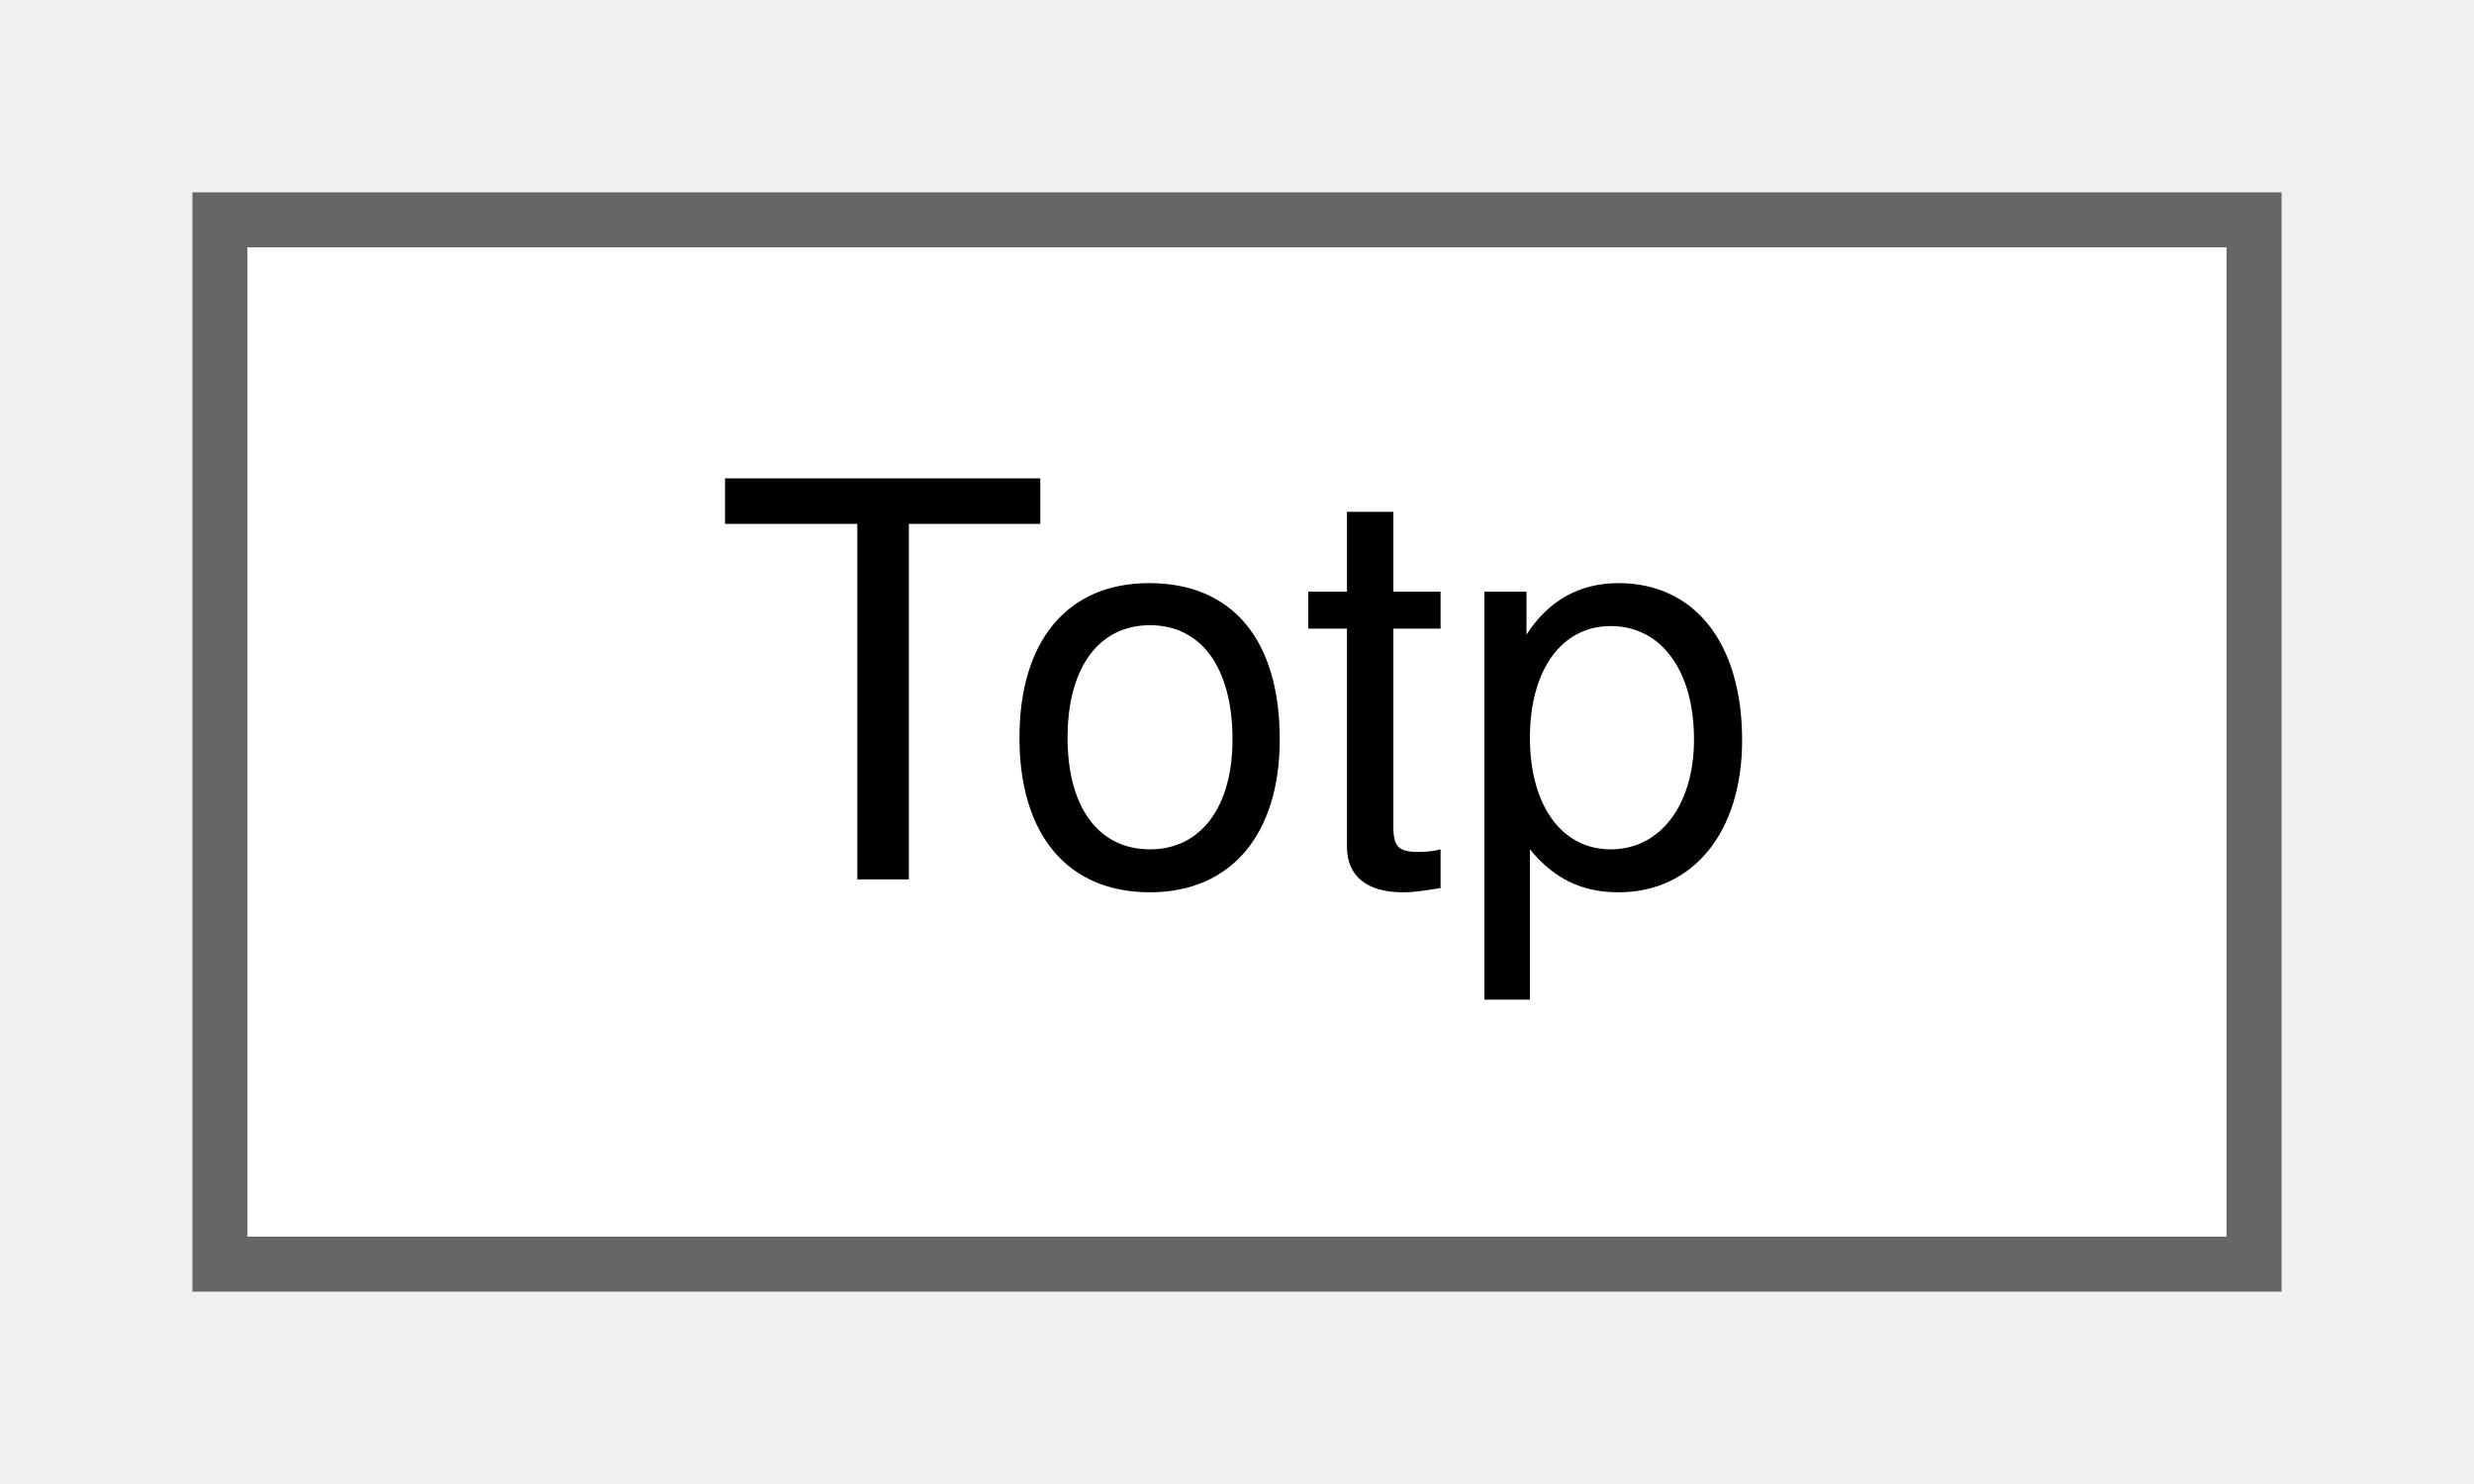
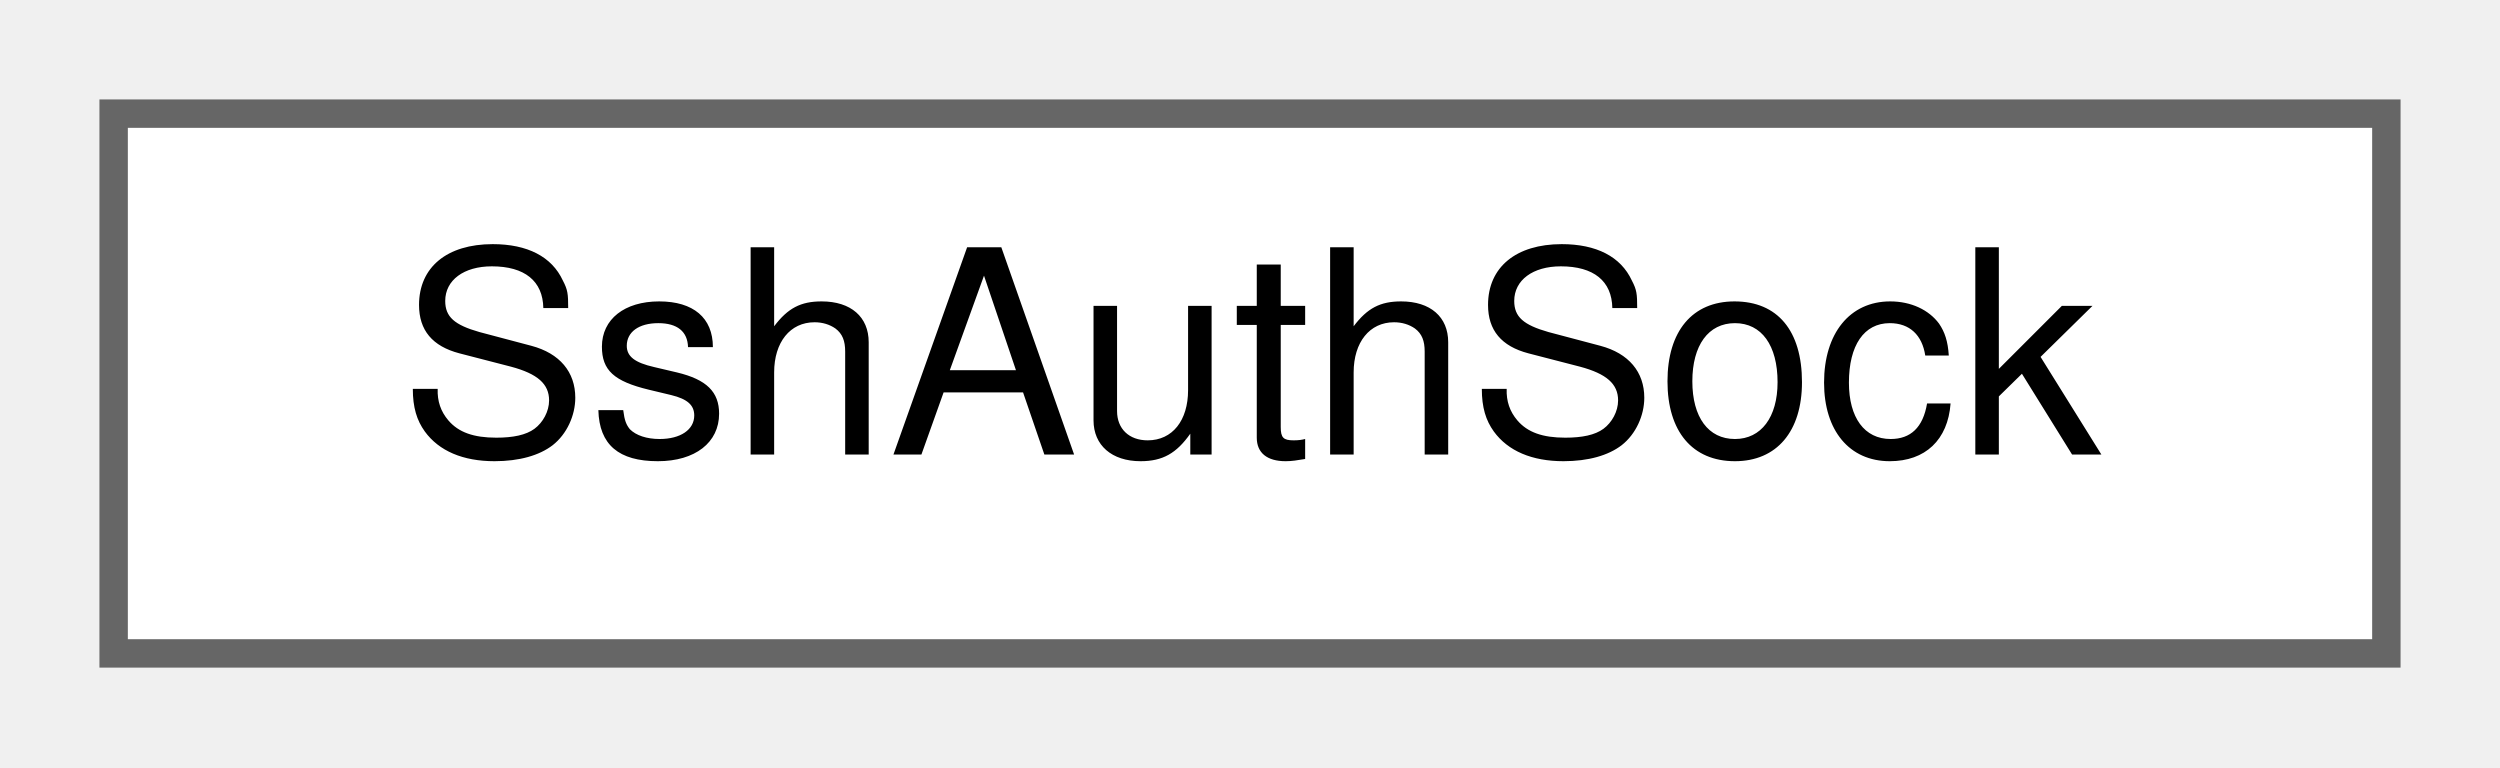
- <svg xmlns="http://www.w3.org/2000/svg" xmlns:xlink="http://www.w3.org/1999/xlink" width="45pt" height="27pt" viewBox="0.00 0.00 45.00 27.00">
+ <svg xmlns="http://www.w3.org/2000/svg" xmlns:xlink="http://www.w3.org/1999/xlink" width="88pt" height="27pt" viewBox="0.00 0.00 88.00 27.00">
  <g id="graph0" class="graph" transform="scale(1 1) rotate(0) translate(4 23)">
    <g id="Node000000" class="node">
      <g id="a_Node000000">
-         <a xlink:href="class_totp.html" target="_top" xlink:title="RFC 6238 time-based one-time password generation.">
-           <polygon fill="white" stroke="#666666" points="37,-19 0,-19 0,0 37,0 37,-19" />
-           <text text-anchor="middle" x="18.5" y="-7" font-family="Helvetica,sans-Serif" font-size="10.00">Totp</text>
+         <a xlink:href="class_ssh_auth_sock.html" target="_top" xlink:title="SSH_AUTH_SOCK discovery and validation for child processes.">
+           <polygon fill="white" stroke="#666666" points="80,-19 0,-19 0,0 80,0 80,-19" />
+           <text text-anchor="middle" x="40" y="-7" font-family="Helvetica,sans-Serif" font-size="10.00">SshAuthSock</text>
        </a>
      </g>
    </g>
  </g>
</svg>
